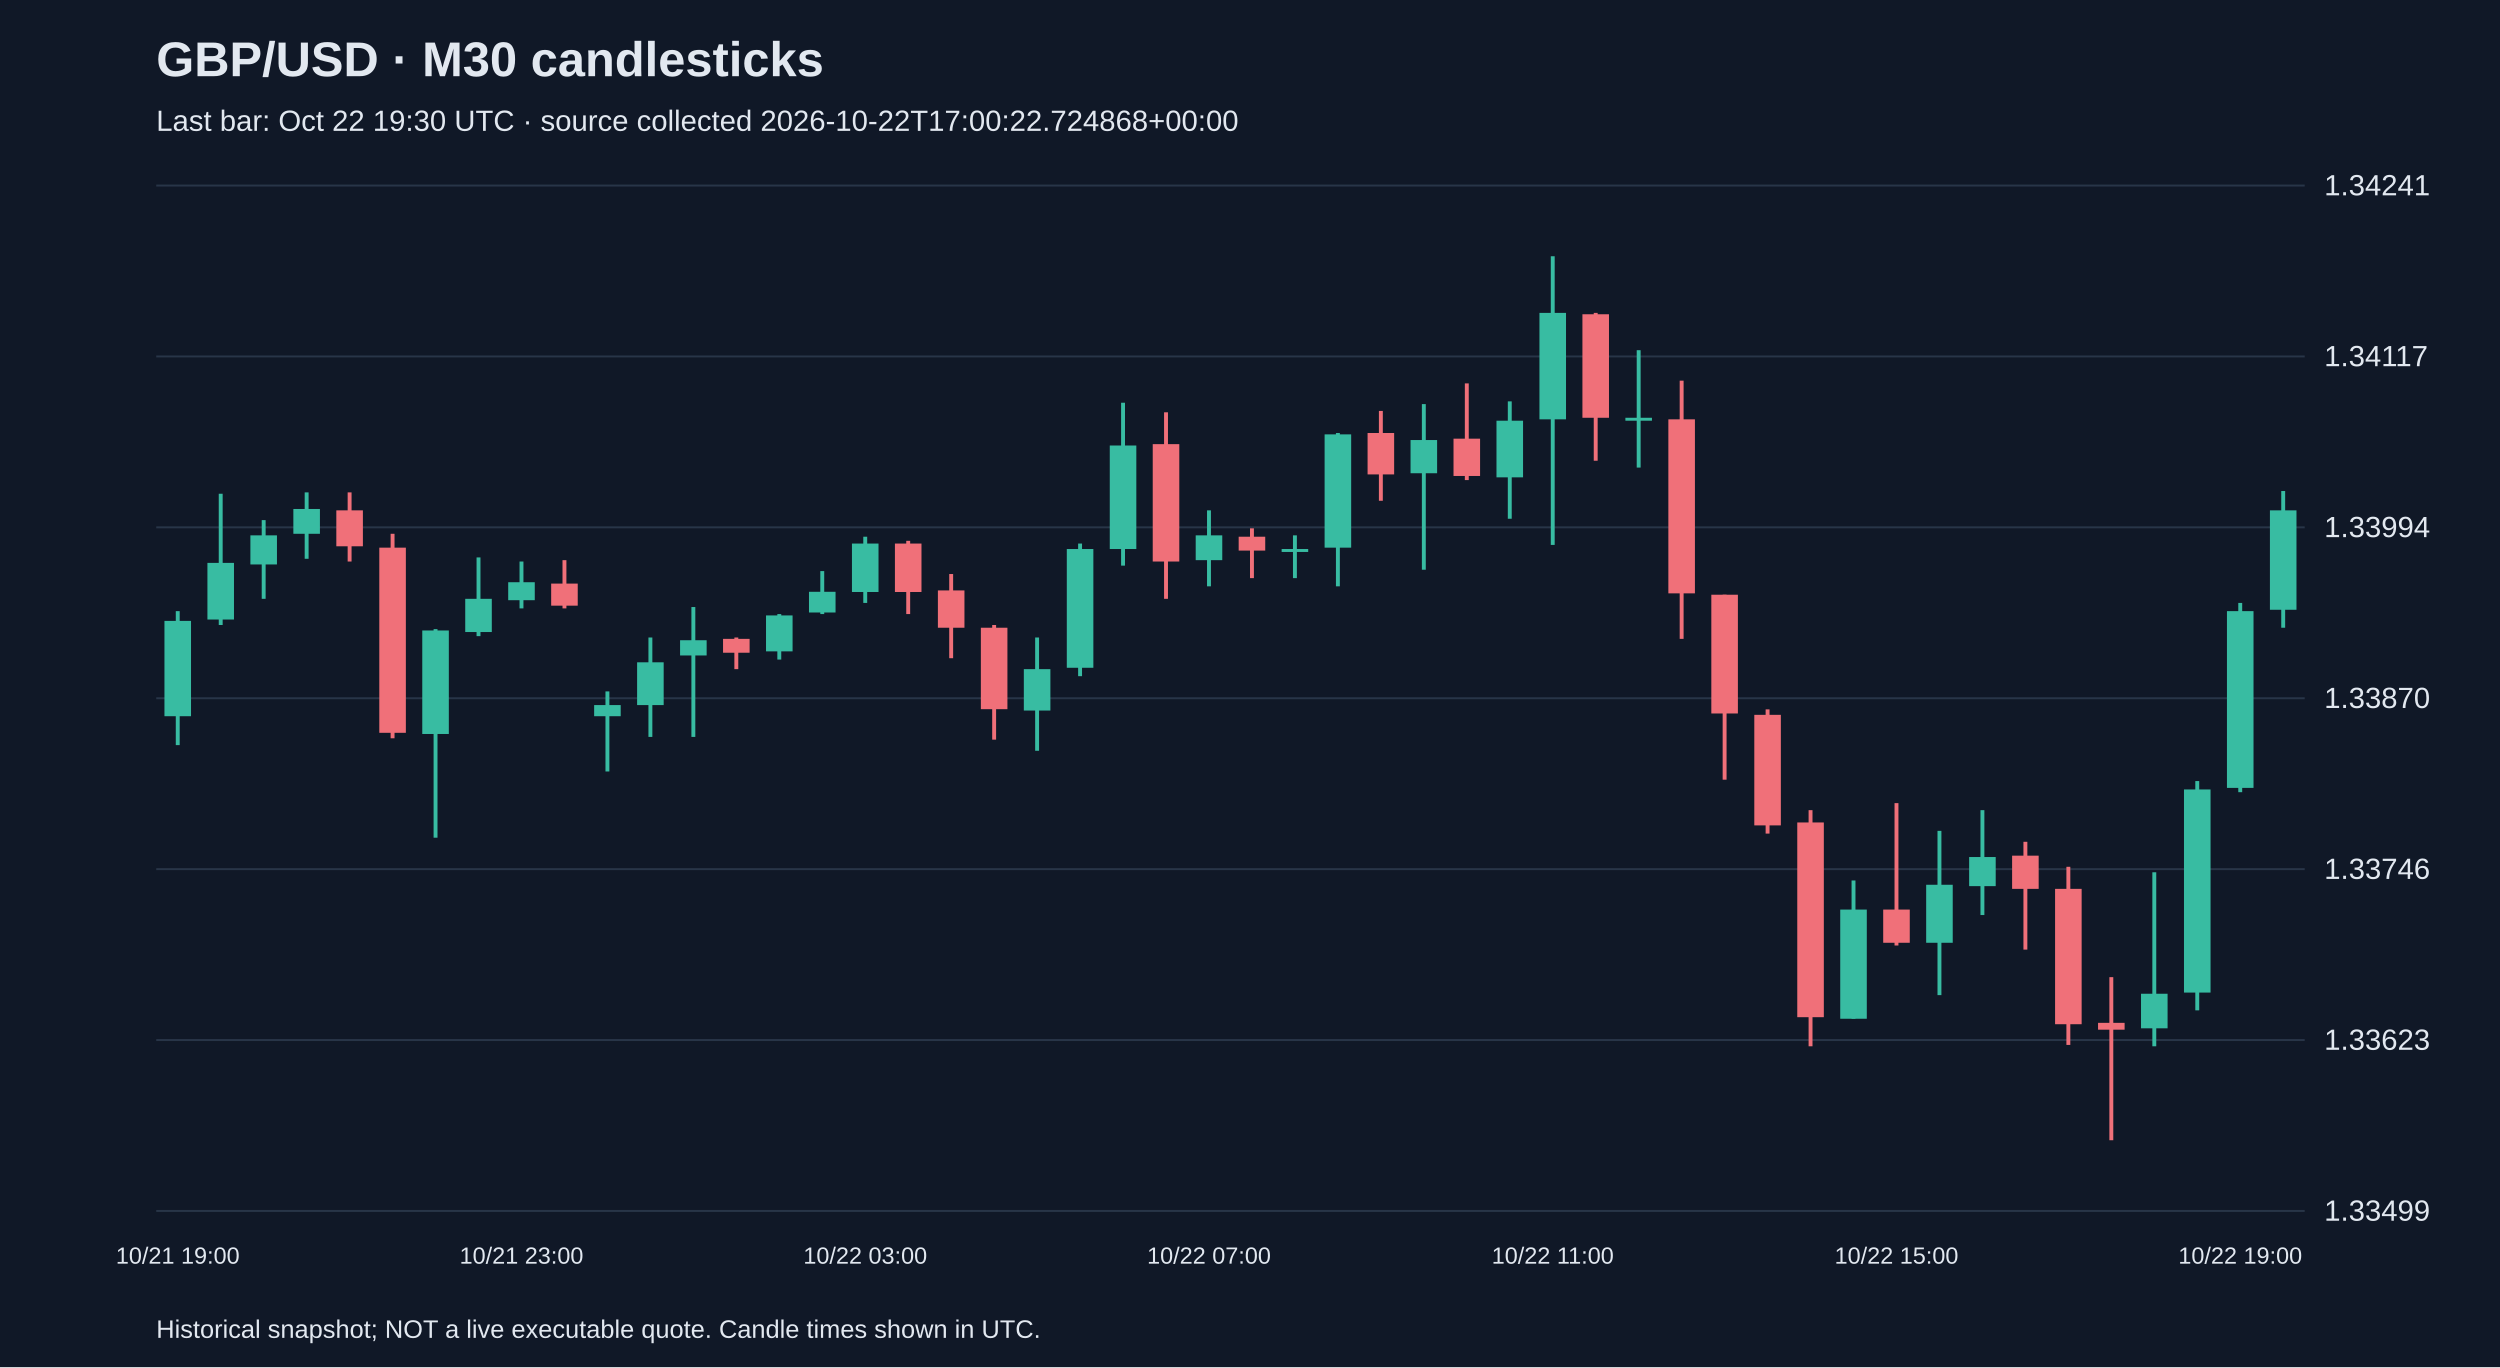
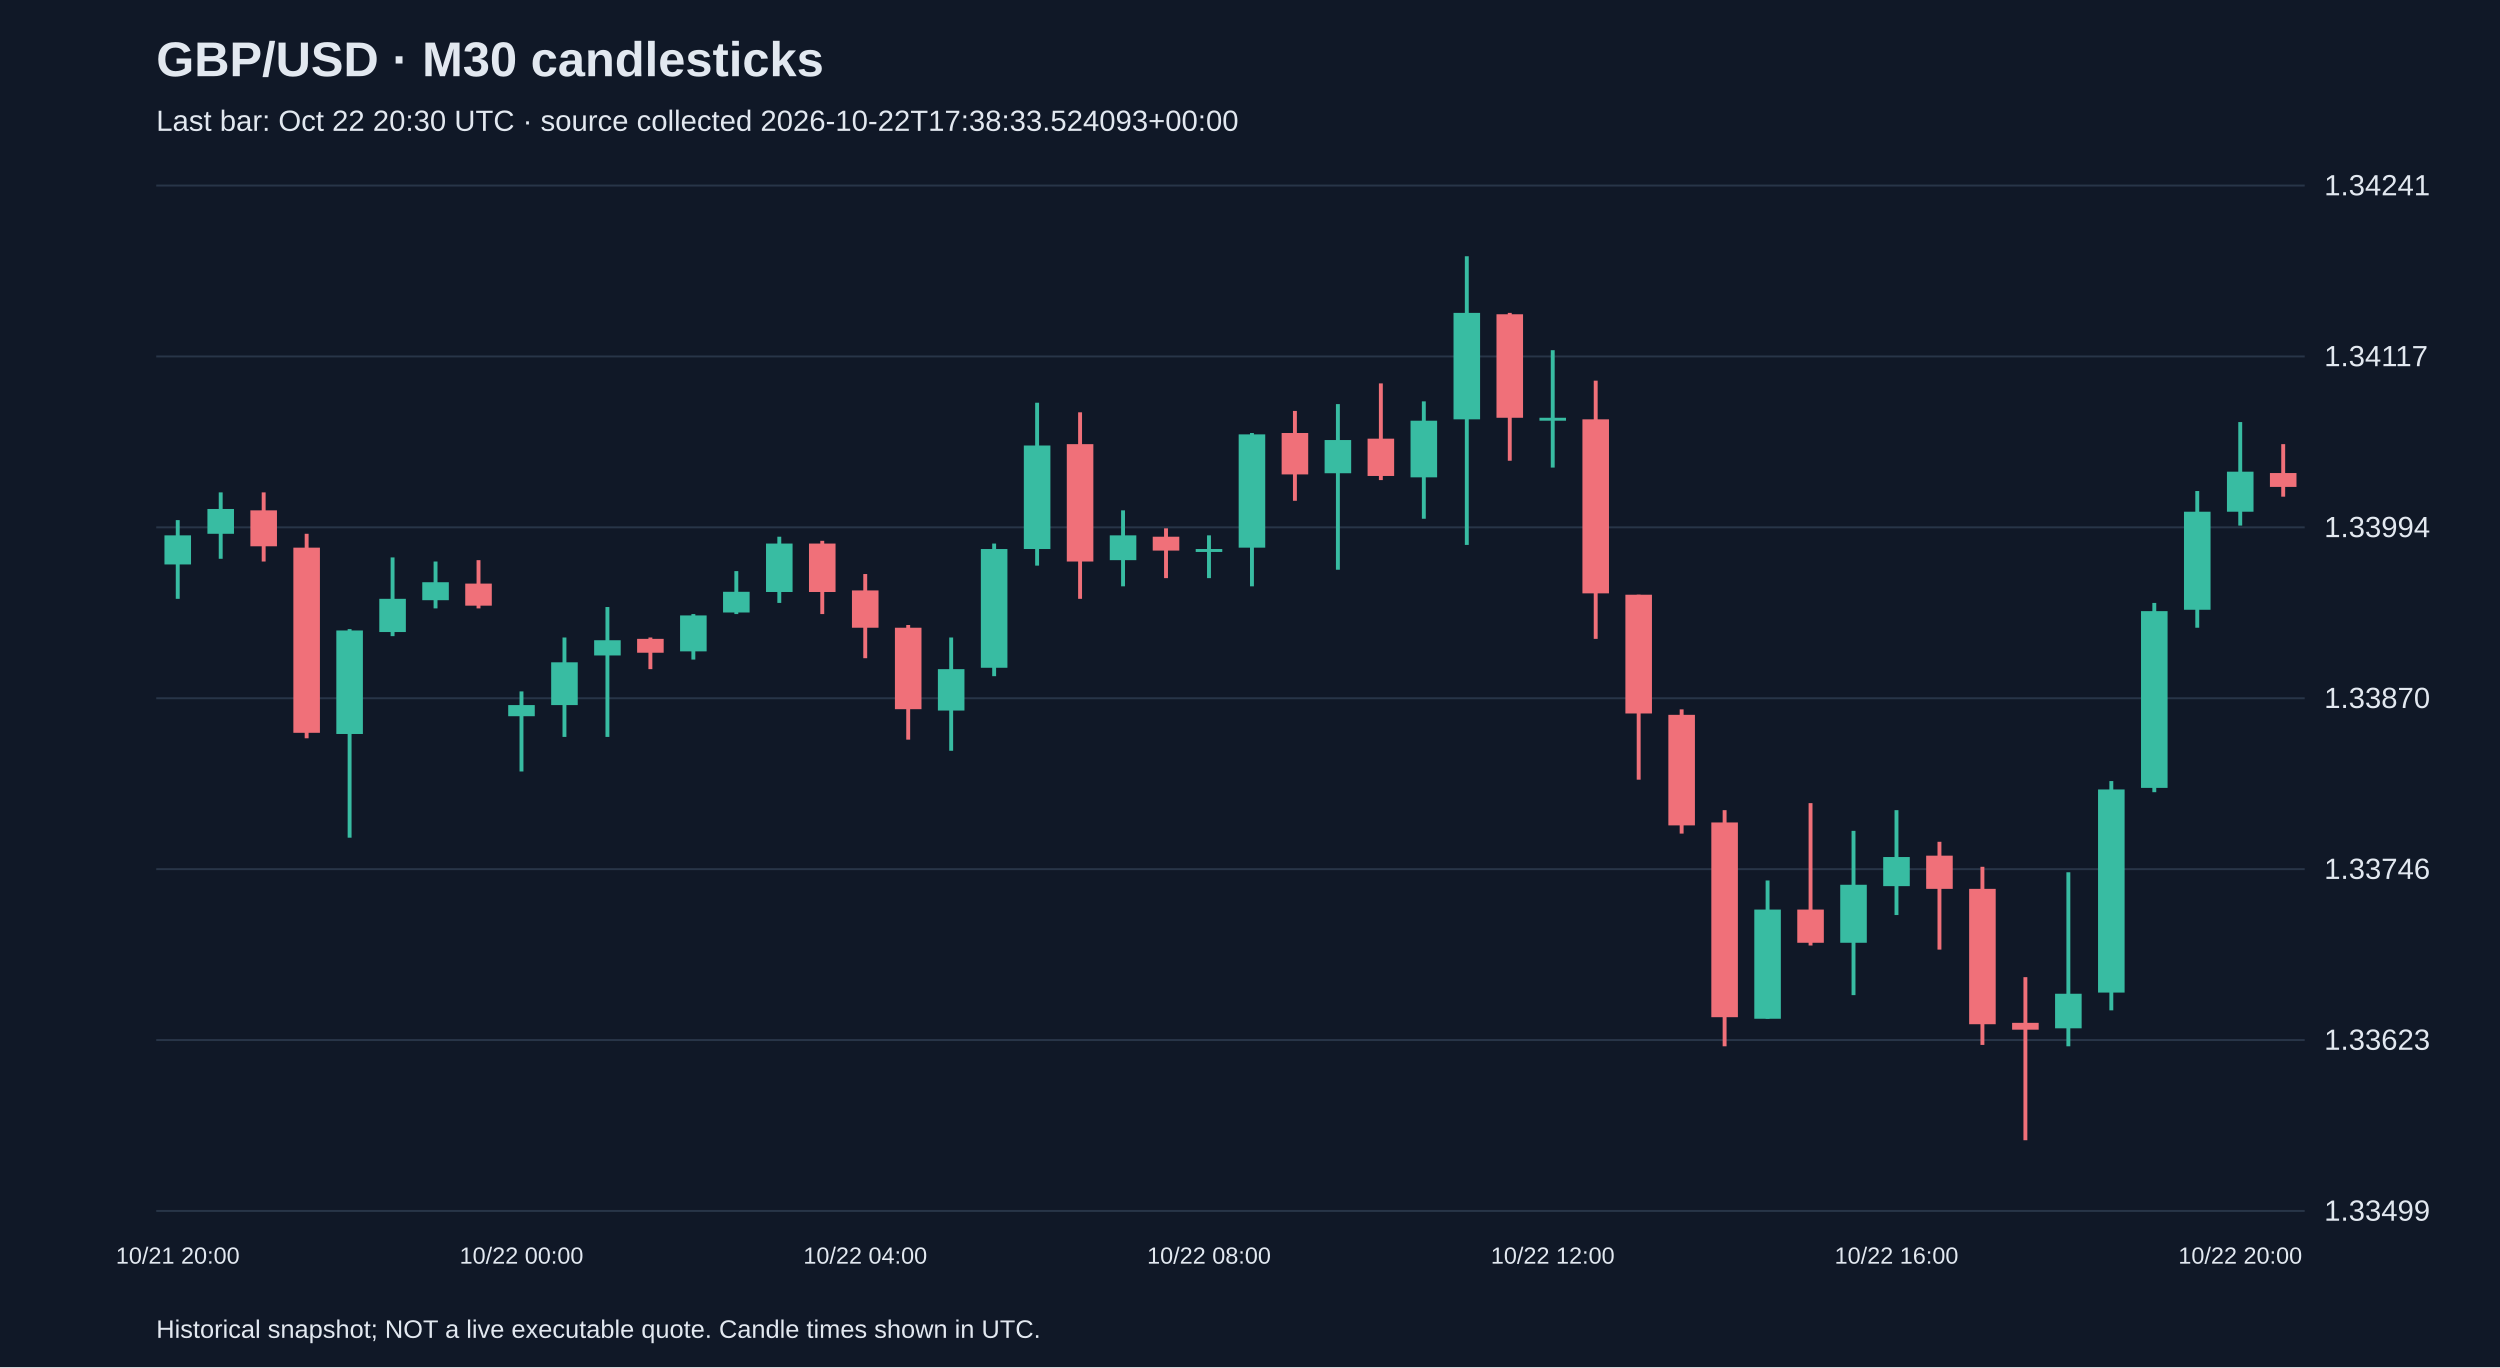
<svg xmlns="http://www.w3.org/2000/svg" viewBox="0 0 1280 700">
  <rect width="100%" height="100%" fill="#101827" />
  <style>text{font-family:Arial,sans-serif;fill:#e2e8f0}</style>
  <text x="80" y="39" font-size="25" font-weight="bold">GBP/USD · M30 candlesticks</text>
-   <text x="80" y="67" font-size="15" fill="#a6b1c5">Last bar: Oct 22 19:30 UTC · source collected 2026-10-22T17:00:22.724868+00:00</text>
+   <text x="80" y="67" font-size="15" fill="#a6b1c5">Last bar: Oct 22 20:30 UTC · source collected 2026-10-22T17:38:33.524093+00:00</text>
  <line x1="80" y1="620.0" x2="1180" y2="620.0" stroke="#283548" />
  <text x="1190" y="625.0" font-size="15">1.33499</text>
  <line x1="80" y1="532.5" x2="1180" y2="532.5" stroke="#283548" />
  <text x="1190" y="537.5" font-size="15">1.33623</text>
  <line x1="80" y1="445.0" x2="1180" y2="445.0" stroke="#283548" />
  <text x="1190" y="450.0" font-size="15">1.33746</text>
  <line x1="80" y1="357.5" x2="1180" y2="357.5" stroke="#283548" />
  <text x="1190" y="362.5" font-size="15">1.33870</text>
  <line x1="80" y1="270.0" x2="1180" y2="270.0" stroke="#283548" />
  <text x="1190" y="275.0" font-size="15">1.33994</text>
  <line x1="80" y1="182.5" x2="1180" y2="182.5" stroke="#283548" />
  <text x="1190" y="187.5" font-size="15">1.34117</text>
  <line x1="80" y1="95.0" x2="1180" y2="95.0" stroke="#283548" />
  <text x="1190" y="100.0" font-size="15">1.34241</text>
-   <line x1="91.0" y1="312.9" x2="91.0" y2="381.5" stroke="#38bca2" stroke-width="2" />
-   <rect x="84.2" y="317.9" width="13.6" height="48.8" fill="#38bca2" />
-   <text x="91.0" y="647" text-anchor="middle" font-size="12">10/21 19:00</text>
-   <line x1="113.0" y1="252.8" x2="113.0" y2="320.0" stroke="#38bca2" stroke-width="2" />
-   <rect x="106.2" y="288.2" width="13.6" height="29.0" fill="#38bca2" />
-   <line x1="135.0" y1="266.3" x2="135.0" y2="306.6" stroke="#38bca2" stroke-width="2" />
-   <rect x="128.2" y="274.1" width="13.6" height="14.9" fill="#38bca2" />
-   <line x1="157.0" y1="252.1" x2="157.0" y2="286.1" stroke="#38bca2" stroke-width="2" />
-   <rect x="150.2" y="260.6" width="13.6" height="12.7" fill="#38bca2" />
-   <line x1="179.0" y1="252.1" x2="179.0" y2="287.5" stroke="#f07079" stroke-width="2" />
-   <rect x="172.2" y="261.3" width="13.6" height="18.4" fill="#f07079" />
-   <line x1="201.0" y1="273.3" x2="201.0" y2="378.0" stroke="#f07079" stroke-width="2" />
-   <rect x="194.2" y="280.4" width="13.6" height="94.8" fill="#f07079" />
-   <line x1="223.0" y1="322.1" x2="223.0" y2="428.9" stroke="#38bca2" stroke-width="2" />
-   <rect x="216.2" y="322.8" width="13.6" height="53.0" fill="#38bca2" />
-   <line x1="245.0" y1="285.4" x2="245.0" y2="325.7" stroke="#38bca2" stroke-width="2" />
-   <rect x="238.2" y="306.6" width="13.6" height="17.0" fill="#38bca2" />
-   <line x1="267.0" y1="287.5" x2="267.0" y2="311.5" stroke="#38bca2" stroke-width="2" />
-   <rect x="260.2" y="298.1" width="13.6" height="9.2" fill="#38bca2" />
-   <text x="267.0" y="647" text-anchor="middle" font-size="12">10/21 23:00</text>
-   <line x1="289.0" y1="286.8" x2="289.0" y2="311.5" stroke="#f07079" stroke-width="2" />
-   <rect x="282.2" y="298.8" width="13.6" height="11.3" fill="#f07079" />
-   <line x1="311.0" y1="354.0" x2="311.0" y2="395.0" stroke="#38bca2" stroke-width="2" />
-   <rect x="304.2" y="361.0" width="13.6" height="5.7" fill="#38bca2" />
-   <line x1="333.0" y1="326.4" x2="333.0" y2="377.3" stroke="#38bca2" stroke-width="2" />
-   <rect x="326.2" y="339.1" width="13.6" height="21.9" fill="#38bca2" />
-   <line x1="355.0" y1="310.8" x2="355.0" y2="377.3" stroke="#38bca2" stroke-width="2" />
-   <rect x="348.2" y="327.8" width="13.6" height="7.8" fill="#38bca2" />
-   <line x1="377.0" y1="326.4" x2="377.0" y2="342.6" stroke="#f07079" stroke-width="2" />
-   <rect x="370.2" y="327.1" width="13.6" height="7.1" fill="#f07079" />
-   <line x1="399.0" y1="314.4" x2="399.0" y2="337.7" stroke="#38bca2" stroke-width="2" />
-   <rect x="392.2" y="315.1" width="13.6" height="18.4" fill="#38bca2" />
-   <line x1="421.0" y1="292.4" x2="421.0" y2="314.4" stroke="#38bca2" stroke-width="2" />
-   <rect x="414.2" y="303.0" width="13.6" height="10.6" fill="#38bca2" />
-   <line x1="443.0" y1="274.8" x2="443.0" y2="308.7" stroke="#38bca2" stroke-width="2" />
-   <rect x="436.2" y="278.3" width="13.6" height="24.8" fill="#38bca2" />
-   <text x="443.0" y="647" text-anchor="middle" font-size="12">10/22 03:00</text>
-   <line x1="465.0" y1="276.9" x2="465.0" y2="314.4" stroke="#f07079" stroke-width="2" />
-   <rect x="458.2" y="278.3" width="13.6" height="24.8" fill="#f07079" />
-   <line x1="487.0" y1="293.9" x2="487.0" y2="337.0" stroke="#f07079" stroke-width="2" />
-   <rect x="480.2" y="302.3" width="13.6" height="19.1" fill="#f07079" />
-   <line x1="509.0" y1="320.0" x2="509.0" y2="378.7" stroke="#f07079" stroke-width="2" />
-   <rect x="502.2" y="321.4" width="13.6" height="41.7" fill="#f07079" />
-   <line x1="531.0" y1="326.4" x2="531.0" y2="384.4" stroke="#38bca2" stroke-width="2" />
-   <rect x="524.2" y="342.6" width="13.6" height="21.2" fill="#38bca2" />
-   <line x1="553.0" y1="278.3" x2="553.0" y2="346.2" stroke="#38bca2" stroke-width="2" />
-   <rect x="546.2" y="281.1" width="13.6" height="60.8" fill="#38bca2" />
-   <line x1="575.0" y1="206.2" x2="575.0" y2="289.6" stroke="#38bca2" stroke-width="2" />
-   <rect x="568.2" y="228.1" width="13.6" height="53.0" fill="#38bca2" />
-   <line x1="597.0" y1="211.1" x2="597.0" y2="306.6" stroke="#f07079" stroke-width="2" />
-   <rect x="590.2" y="227.4" width="13.6" height="60.1" fill="#f07079" />
-   <line x1="619.0" y1="261.3" x2="619.0" y2="300.2" stroke="#38bca2" stroke-width="2" />
-   <rect x="612.2" y="274.1" width="13.6" height="12.7" fill="#38bca2" />
-   <text x="619.0" y="647" text-anchor="middle" font-size="12">10/22 07:00</text>
-   <line x1="641.0" y1="270.5" x2="641.0" y2="296.0" stroke="#f07079" stroke-width="2" />
-   <rect x="634.2" y="274.8" width="13.6" height="7.1" fill="#f07079" />
-   <line x1="663.0" y1="274.1" x2="663.0" y2="296.0" stroke="#38bca2" stroke-width="2" />
-   <rect x="656.2" y="281.1" width="13.6" height="1.5" fill="#38bca2" />
-   <line x1="685.0" y1="221.7" x2="685.0" y2="300.2" stroke="#38bca2" stroke-width="2" />
-   <rect x="678.2" y="222.4" width="13.6" height="58.0" fill="#38bca2" />
-   <line x1="707.0" y1="210.4" x2="707.0" y2="256.4" stroke="#f07079" stroke-width="2" />
-   <rect x="700.2" y="221.7" width="13.6" height="21.2" fill="#f07079" />
-   <line x1="729.0" y1="206.9" x2="729.0" y2="291.7" stroke="#38bca2" stroke-width="2" />
-   <rect x="722.2" y="225.3" width="13.6" height="17.0" fill="#38bca2" />
-   <line x1="751.0" y1="196.3" x2="751.0" y2="245.8" stroke="#f07079" stroke-width="2" />
-   <rect x="744.2" y="224.6" width="13.6" height="19.1" fill="#f07079" />
-   <line x1="773.0" y1="205.5" x2="773.0" y2="265.6" stroke="#38bca2" stroke-width="2" />
-   <rect x="766.2" y="215.4" width="13.6" height="29.0" fill="#38bca2" />
-   <line x1="795.0" y1="131.2" x2="795.0" y2="279.0" stroke="#38bca2" stroke-width="2" />
-   <rect x="788.2" y="160.2" width="13.6" height="54.5" fill="#38bca2" />
-   <text x="795.0" y="647" text-anchor="middle" font-size="12">10/22 11:00</text>
-   <line x1="817.0" y1="160.2" x2="817.0" y2="235.9" stroke="#f07079" stroke-width="2" />
-   <rect x="810.2" y="160.9" width="13.6" height="53.0" fill="#f07079" />
-   <line x1="839.0" y1="179.3" x2="839.0" y2="239.4" stroke="#38bca2" stroke-width="2" />
-   <rect x="832.2" y="213.9" width="13.6" height="1.5" fill="#38bca2" />
-   <line x1="861.0" y1="194.9" x2="861.0" y2="327.1" stroke="#f07079" stroke-width="2" />
-   <rect x="854.2" y="214.7" width="13.6" height="89.1" fill="#f07079" />
-   <line x1="883.0" y1="304.5" x2="883.0" y2="399.2" stroke="#f07079" stroke-width="2" />
-   <rect x="876.2" y="304.5" width="13.6" height="60.8" fill="#f07079" />
-   <line x1="905.0" y1="363.2" x2="905.0" y2="426.8" stroke="#f07079" stroke-width="2" />
-   <rect x="898.2" y="366.0" width="13.6" height="56.6" fill="#f07079" />
-   <line x1="927.0" y1="414.8" x2="927.0" y2="535.7" stroke="#f07079" stroke-width="2" />
-   <rect x="920.2" y="421.1" width="13.6" height="99.7" fill="#f07079" />
-   <line x1="949.0" y1="450.8" x2="949.0" y2="521.6" stroke="#38bca2" stroke-width="2" />
-   <rect x="942.2" y="465.7" width="13.6" height="55.9" fill="#38bca2" />
-   <line x1="971.0" y1="411.2" x2="971.0" y2="484.1" stroke="#f07079" stroke-width="2" />
-   <rect x="964.2" y="465.7" width="13.6" height="17.0" fill="#f07079" />
-   <text x="971.0" y="647" text-anchor="middle" font-size="12">10/22 15:00</text>
-   <line x1="993.0" y1="425.4" x2="993.0" y2="509.5" stroke="#38bca2" stroke-width="2" />
-   <rect x="986.2" y="453.0" width="13.6" height="29.7" fill="#38bca2" />
-   <line x1="1015.0" y1="414.8" x2="1015.0" y2="468.5" stroke="#38bca2" stroke-width="2" />
-   <rect x="1008.2" y="438.8" width="13.6" height="14.9" fill="#38bca2" />
-   <line x1="1037.0" y1="431.0" x2="1037.0" y2="486.2" stroke="#f07079" stroke-width="2" />
-   <rect x="1030.2" y="438.1" width="13.6" height="17.0" fill="#f07079" />
-   <line x1="1059.0" y1="443.8" x2="1059.0" y2="535.0" stroke="#f07079" stroke-width="2" />
-   <rect x="1052.2" y="455.1" width="13.6" height="69.3" fill="#f07079" />
-   <line x1="1081.0" y1="500.3" x2="1081.0" y2="583.8" stroke="#f07079" stroke-width="2" />
-   <rect x="1074.2" y="523.7" width="13.6" height="3.5" fill="#f07079" />
-   <line x1="1103.0" y1="446.6" x2="1103.0" y2="535.7" stroke="#38bca2" stroke-width="2" />
-   <rect x="1096.2" y="508.8" width="13.6" height="17.7" fill="#38bca2" />
-   <line x1="1125.0" y1="399.9" x2="1125.0" y2="517.3" stroke="#38bca2" stroke-width="2" />
-   <rect x="1118.2" y="404.2" width="13.6" height="104.0" fill="#38bca2" />
-   <line x1="1147.0" y1="308.7" x2="1147.0" y2="405.6" stroke="#38bca2" stroke-width="2" />
-   <rect x="1140.2" y="312.9" width="13.6" height="90.5" fill="#38bca2" />
-   <text x="1147.0" y="647" text-anchor="middle" font-size="12">10/22 19:00</text>
-   <line x1="1169.0" y1="251.4" x2="1169.0" y2="321.4" stroke="#38bca2" stroke-width="2" />
-   <rect x="1162.2" y="261.3" width="13.6" height="50.9" fill="#38bca2" />
+   <line x1="91.0" y1="266.3" x2="91.0" y2="306.6" stroke="#38bca2" stroke-width="2" />
+   <rect x="84.2" y="274.1" width="13.6" height="14.9" fill="#38bca2" />
+   <text x="91.0" y="647" text-anchor="middle" font-size="12">10/21 20:00</text>
+   <line x1="113.0" y1="252.1" x2="113.0" y2="286.1" stroke="#38bca2" stroke-width="2" />
+   <rect x="106.2" y="260.6" width="13.6" height="12.7" fill="#38bca2" />
+   <line x1="135.0" y1="252.1" x2="135.0" y2="287.5" stroke="#f07079" stroke-width="2" />
+   <rect x="128.2" y="261.3" width="13.6" height="18.4" fill="#f07079" />
+   <line x1="157.0" y1="273.3" x2="157.0" y2="378.0" stroke="#f07079" stroke-width="2" />
+   <rect x="150.2" y="280.4" width="13.6" height="94.8" fill="#f07079" />
+   <line x1="179.0" y1="322.1" x2="179.0" y2="428.9" stroke="#38bca2" stroke-width="2" />
+   <rect x="172.2" y="322.8" width="13.6" height="53.0" fill="#38bca2" />
+   <line x1="201.0" y1="285.4" x2="201.0" y2="325.7" stroke="#38bca2" stroke-width="2" />
+   <rect x="194.2" y="306.6" width="13.6" height="17.0" fill="#38bca2" />
+   <line x1="223.0" y1="287.5" x2="223.0" y2="311.5" stroke="#38bca2" stroke-width="2" />
+   <rect x="216.2" y="298.1" width="13.6" height="9.2" fill="#38bca2" />
+   <line x1="245.0" y1="286.8" x2="245.0" y2="311.5" stroke="#f07079" stroke-width="2" />
+   <rect x="238.2" y="298.8" width="13.6" height="11.3" fill="#f07079" />
+   <line x1="267.0" y1="354.0" x2="267.0" y2="395.0" stroke="#38bca2" stroke-width="2" />
+   <rect x="260.2" y="361.0" width="13.6" height="5.7" fill="#38bca2" />
+   <text x="267.0" y="647" text-anchor="middle" font-size="12">10/22 00:00</text>
+   <line x1="289.0" y1="326.4" x2="289.0" y2="377.3" stroke="#38bca2" stroke-width="2" />
+   <rect x="282.2" y="339.1" width="13.6" height="21.9" fill="#38bca2" />
+   <line x1="311.0" y1="310.8" x2="311.0" y2="377.3" stroke="#38bca2" stroke-width="2" />
+   <rect x="304.2" y="327.8" width="13.6" height="7.8" fill="#38bca2" />
+   <line x1="333.0" y1="326.4" x2="333.0" y2="342.6" stroke="#f07079" stroke-width="2" />
+   <rect x="326.2" y="327.1" width="13.6" height="7.1" fill="#f07079" />
+   <line x1="355.0" y1="314.4" x2="355.0" y2="337.7" stroke="#38bca2" stroke-width="2" />
+   <rect x="348.2" y="315.1" width="13.6" height="18.4" fill="#38bca2" />
+   <line x1="377.0" y1="292.4" x2="377.0" y2="314.4" stroke="#38bca2" stroke-width="2" />
+   <rect x="370.2" y="303.0" width="13.6" height="10.6" fill="#38bca2" />
+   <line x1="399.0" y1="274.8" x2="399.0" y2="308.7" stroke="#38bca2" stroke-width="2" />
+   <rect x="392.2" y="278.3" width="13.6" height="24.8" fill="#38bca2" />
+   <line x1="421.0" y1="276.9" x2="421.0" y2="314.4" stroke="#f07079" stroke-width="2" />
+   <rect x="414.2" y="278.3" width="13.6" height="24.8" fill="#f07079" />
+   <line x1="443.0" y1="293.9" x2="443.0" y2="337.0" stroke="#f07079" stroke-width="2" />
+   <rect x="436.2" y="302.3" width="13.6" height="19.1" fill="#f07079" />
+   <text x="443.0" y="647" text-anchor="middle" font-size="12">10/22 04:00</text>
+   <line x1="465.0" y1="320.0" x2="465.0" y2="378.7" stroke="#f07079" stroke-width="2" />
+   <rect x="458.2" y="321.4" width="13.6" height="41.7" fill="#f07079" />
+   <line x1="487.0" y1="326.4" x2="487.0" y2="384.4" stroke="#38bca2" stroke-width="2" />
+   <rect x="480.2" y="342.6" width="13.6" height="21.2" fill="#38bca2" />
+   <line x1="509.0" y1="278.3" x2="509.0" y2="346.2" stroke="#38bca2" stroke-width="2" />
+   <rect x="502.2" y="281.1" width="13.6" height="60.8" fill="#38bca2" />
+   <line x1="531.0" y1="206.2" x2="531.0" y2="289.6" stroke="#38bca2" stroke-width="2" />
+   <rect x="524.2" y="228.1" width="13.6" height="53.0" fill="#38bca2" />
+   <line x1="553.0" y1="211.1" x2="553.0" y2="306.6" stroke="#f07079" stroke-width="2" />
+   <rect x="546.2" y="227.4" width="13.6" height="60.1" fill="#f07079" />
+   <line x1="575.0" y1="261.3" x2="575.0" y2="300.2" stroke="#38bca2" stroke-width="2" />
+   <rect x="568.2" y="274.1" width="13.6" height="12.7" fill="#38bca2" />
+   <line x1="597.0" y1="270.5" x2="597.0" y2="296.0" stroke="#f07079" stroke-width="2" />
+   <rect x="590.2" y="274.8" width="13.6" height="7.1" fill="#f07079" />
+   <line x1="619.0" y1="274.1" x2="619.0" y2="296.0" stroke="#38bca2" stroke-width="2" />
+   <rect x="612.2" y="281.1" width="13.6" height="1.5" fill="#38bca2" />
+   <text x="619.0" y="647" text-anchor="middle" font-size="12">10/22 08:00</text>
+   <line x1="641.0" y1="221.7" x2="641.0" y2="300.2" stroke="#38bca2" stroke-width="2" />
+   <rect x="634.2" y="222.4" width="13.6" height="58.0" fill="#38bca2" />
+   <line x1="663.0" y1="210.4" x2="663.0" y2="256.4" stroke="#f07079" stroke-width="2" />
+   <rect x="656.2" y="221.7" width="13.6" height="21.2" fill="#f07079" />
+   <line x1="685.0" y1="206.9" x2="685.0" y2="291.7" stroke="#38bca2" stroke-width="2" />
+   <rect x="678.2" y="225.3" width="13.6" height="17.0" fill="#38bca2" />
+   <line x1="707.0" y1="196.3" x2="707.0" y2="245.8" stroke="#f07079" stroke-width="2" />
+   <rect x="700.2" y="224.6" width="13.6" height="19.1" fill="#f07079" />
+   <line x1="729.0" y1="205.5" x2="729.0" y2="265.6" stroke="#38bca2" stroke-width="2" />
+   <rect x="722.2" y="215.4" width="13.6" height="29.0" fill="#38bca2" />
+   <line x1="751.0" y1="131.2" x2="751.0" y2="279.0" stroke="#38bca2" stroke-width="2" />
+   <rect x="744.2" y="160.2" width="13.6" height="54.5" fill="#38bca2" />
+   <line x1="773.0" y1="160.2" x2="773.0" y2="235.9" stroke="#f07079" stroke-width="2" />
+   <rect x="766.2" y="160.9" width="13.6" height="53.0" fill="#f07079" />
+   <line x1="795.0" y1="179.3" x2="795.0" y2="239.4" stroke="#38bca2" stroke-width="2" />
+   <rect x="788.2" y="213.9" width="13.6" height="1.5" fill="#38bca2" />
+   <text x="795.0" y="647" text-anchor="middle" font-size="12">10/22 12:00</text>
+   <line x1="817.0" y1="194.9" x2="817.0" y2="327.1" stroke="#f07079" stroke-width="2" />
+   <rect x="810.2" y="214.7" width="13.6" height="89.1" fill="#f07079" />
+   <line x1="839.0" y1="304.5" x2="839.0" y2="399.2" stroke="#f07079" stroke-width="2" />
+   <rect x="832.2" y="304.5" width="13.6" height="60.8" fill="#f07079" />
+   <line x1="861.0" y1="363.2" x2="861.0" y2="426.8" stroke="#f07079" stroke-width="2" />
+   <rect x="854.2" y="366.0" width="13.6" height="56.6" fill="#f07079" />
+   <line x1="883.0" y1="414.8" x2="883.0" y2="535.7" stroke="#f07079" stroke-width="2" />
+   <rect x="876.2" y="421.1" width="13.6" height="99.7" fill="#f07079" />
+   <line x1="905.0" y1="450.8" x2="905.0" y2="521.6" stroke="#38bca2" stroke-width="2" />
+   <rect x="898.2" y="465.7" width="13.6" height="55.9" fill="#38bca2" />
+   <line x1="927.0" y1="411.2" x2="927.0" y2="484.1" stroke="#f07079" stroke-width="2" />
+   <rect x="920.2" y="465.7" width="13.6" height="17.0" fill="#f07079" />
+   <line x1="949.0" y1="425.4" x2="949.0" y2="509.5" stroke="#38bca2" stroke-width="2" />
+   <rect x="942.2" y="453.0" width="13.6" height="29.7" fill="#38bca2" />
+   <line x1="971.0" y1="414.8" x2="971.0" y2="468.5" stroke="#38bca2" stroke-width="2" />
+   <rect x="964.2" y="438.8" width="13.6" height="14.9" fill="#38bca2" />
+   <text x="971.0" y="647" text-anchor="middle" font-size="12">10/22 16:00</text>
+   <line x1="993.0" y1="431.0" x2="993.0" y2="486.2" stroke="#f07079" stroke-width="2" />
+   <rect x="986.2" y="438.1" width="13.6" height="17.0" fill="#f07079" />
+   <line x1="1015.0" y1="443.8" x2="1015.0" y2="535.0" stroke="#f07079" stroke-width="2" />
+   <rect x="1008.2" y="455.1" width="13.6" height="69.3" fill="#f07079" />
+   <line x1="1037.0" y1="500.3" x2="1037.0" y2="583.8" stroke="#f07079" stroke-width="2" />
+   <rect x="1030.2" y="523.7" width="13.6" height="3.5" fill="#f07079" />
+   <line x1="1059.0" y1="446.6" x2="1059.0" y2="535.7" stroke="#38bca2" stroke-width="2" />
+   <rect x="1052.2" y="508.8" width="13.6" height="17.7" fill="#38bca2" />
+   <line x1="1081.0" y1="399.9" x2="1081.0" y2="517.3" stroke="#38bca2" stroke-width="2" />
+   <rect x="1074.2" y="404.2" width="13.6" height="104.0" fill="#38bca2" />
+   <line x1="1103.0" y1="308.7" x2="1103.0" y2="405.6" stroke="#38bca2" stroke-width="2" />
+   <rect x="1096.2" y="312.9" width="13.6" height="90.5" fill="#38bca2" />
+   <line x1="1125.0" y1="251.4" x2="1125.0" y2="321.4" stroke="#38bca2" stroke-width="2" />
+   <rect x="1118.2" y="262.0" width="13.6" height="50.2" fill="#38bca2" />
+   <line x1="1147.0" y1="216.1" x2="1147.0" y2="269.1" stroke="#38bca2" stroke-width="2" />
+   <rect x="1140.2" y="241.5" width="13.6" height="20.5" fill="#38bca2" />
+   <text x="1147.0" y="647" text-anchor="middle" font-size="12">10/22 20:00</text>
+   <line x1="1169.0" y1="227.4" x2="1169.0" y2="254.3" stroke="#f07079" stroke-width="2" />
+   <rect x="1162.2" y="242.2" width="13.6" height="7.1" fill="#f07079" />
  <text x="80" y="685" font-size="13">Historical snapshot; NOT a live executable quote. Candle times shown in UTC.</text>
</svg>
